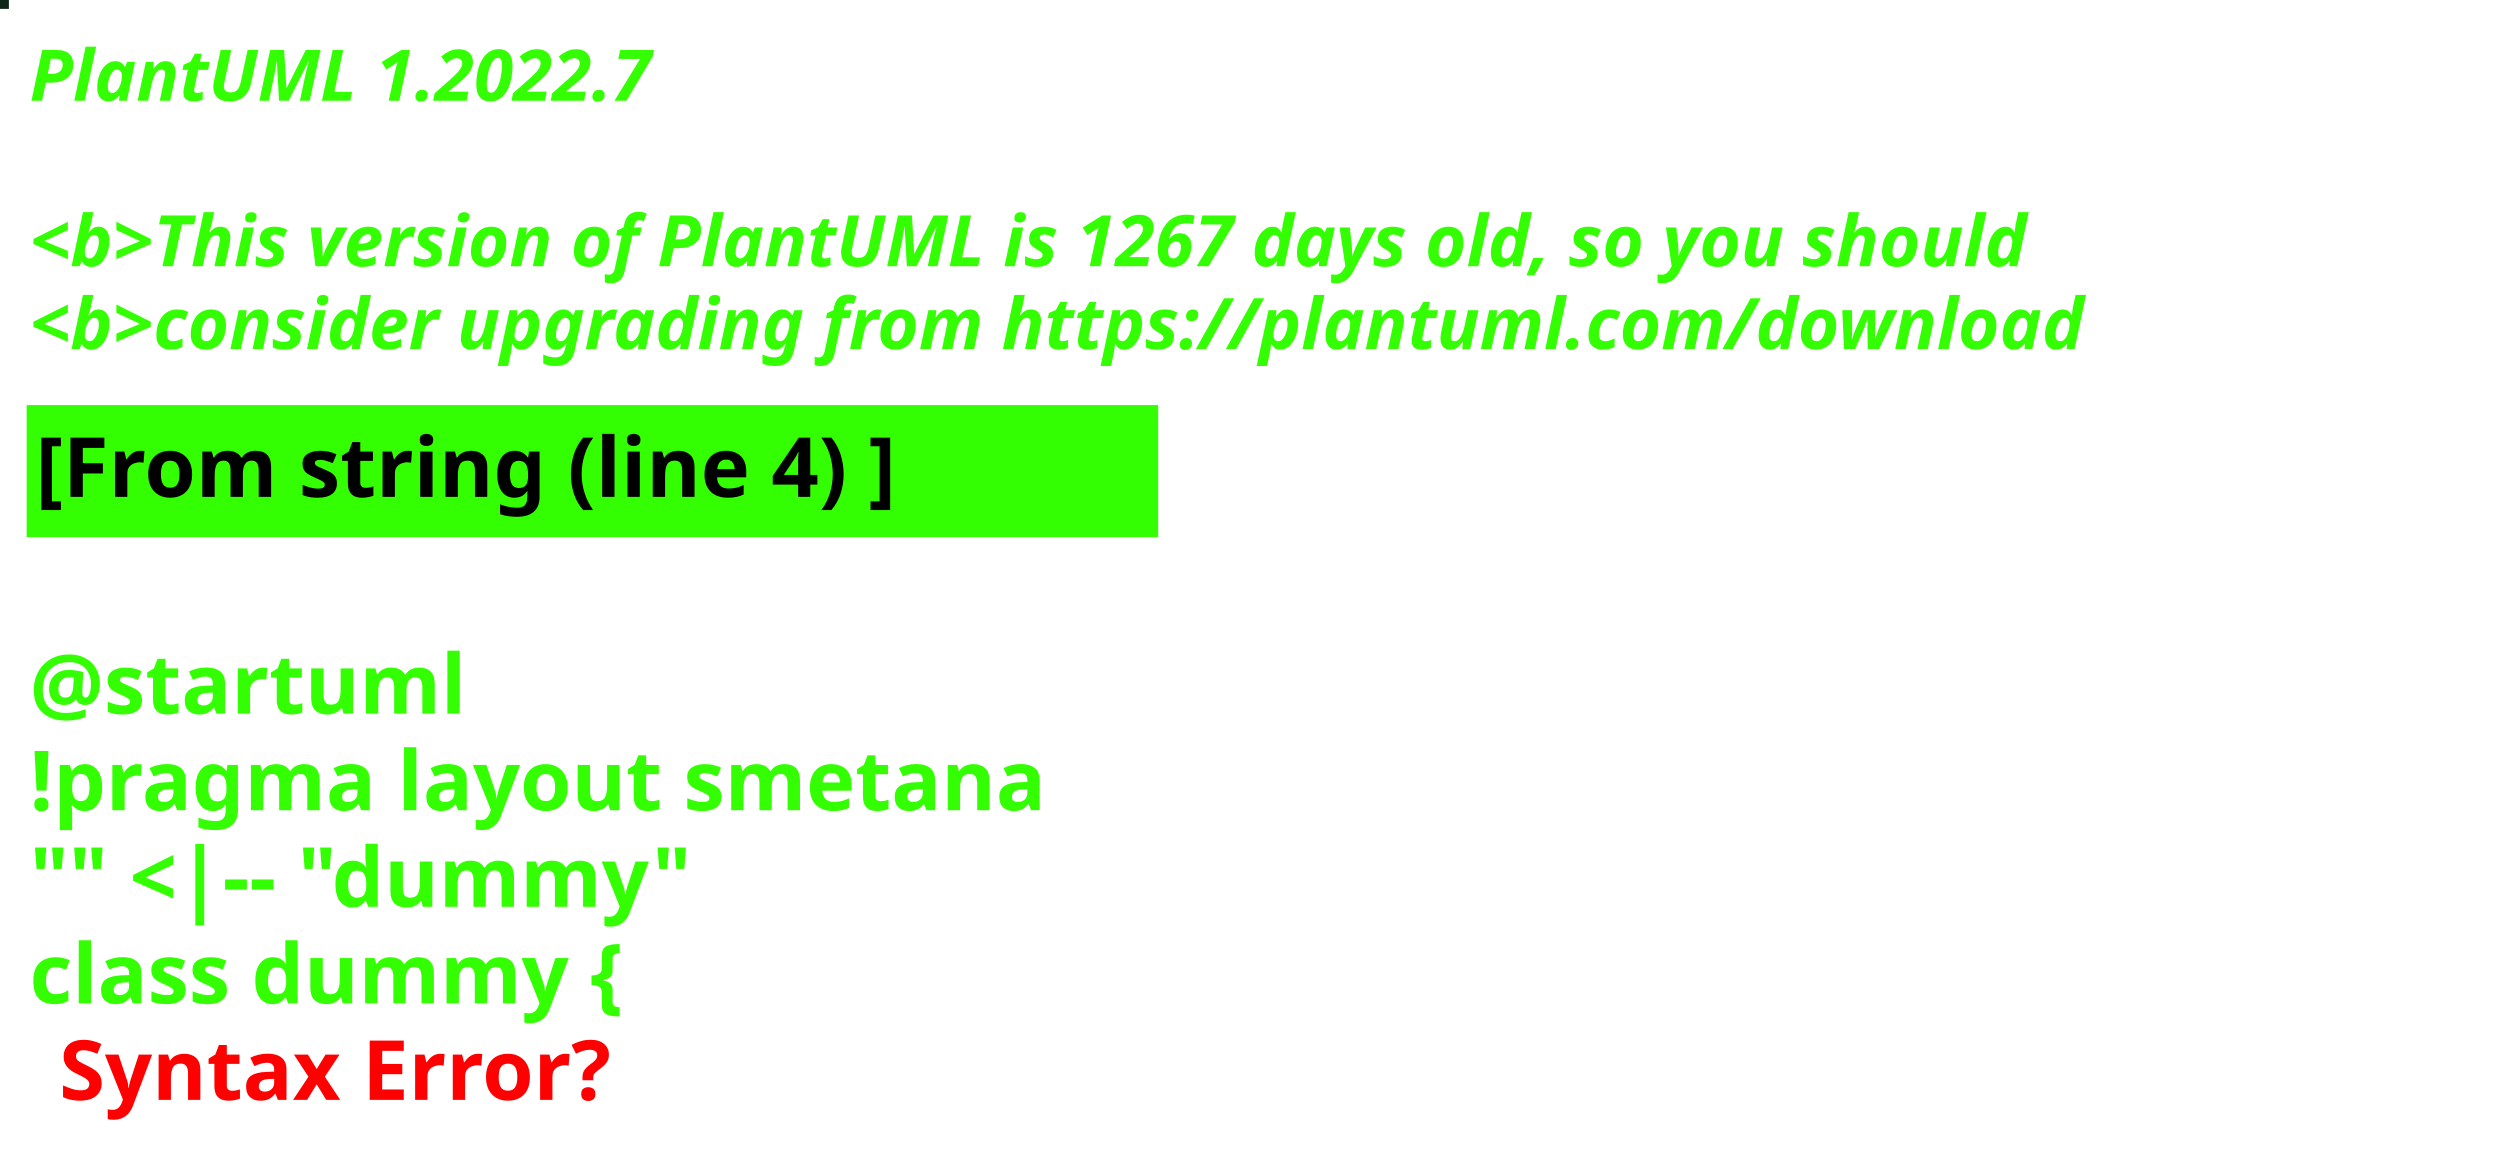
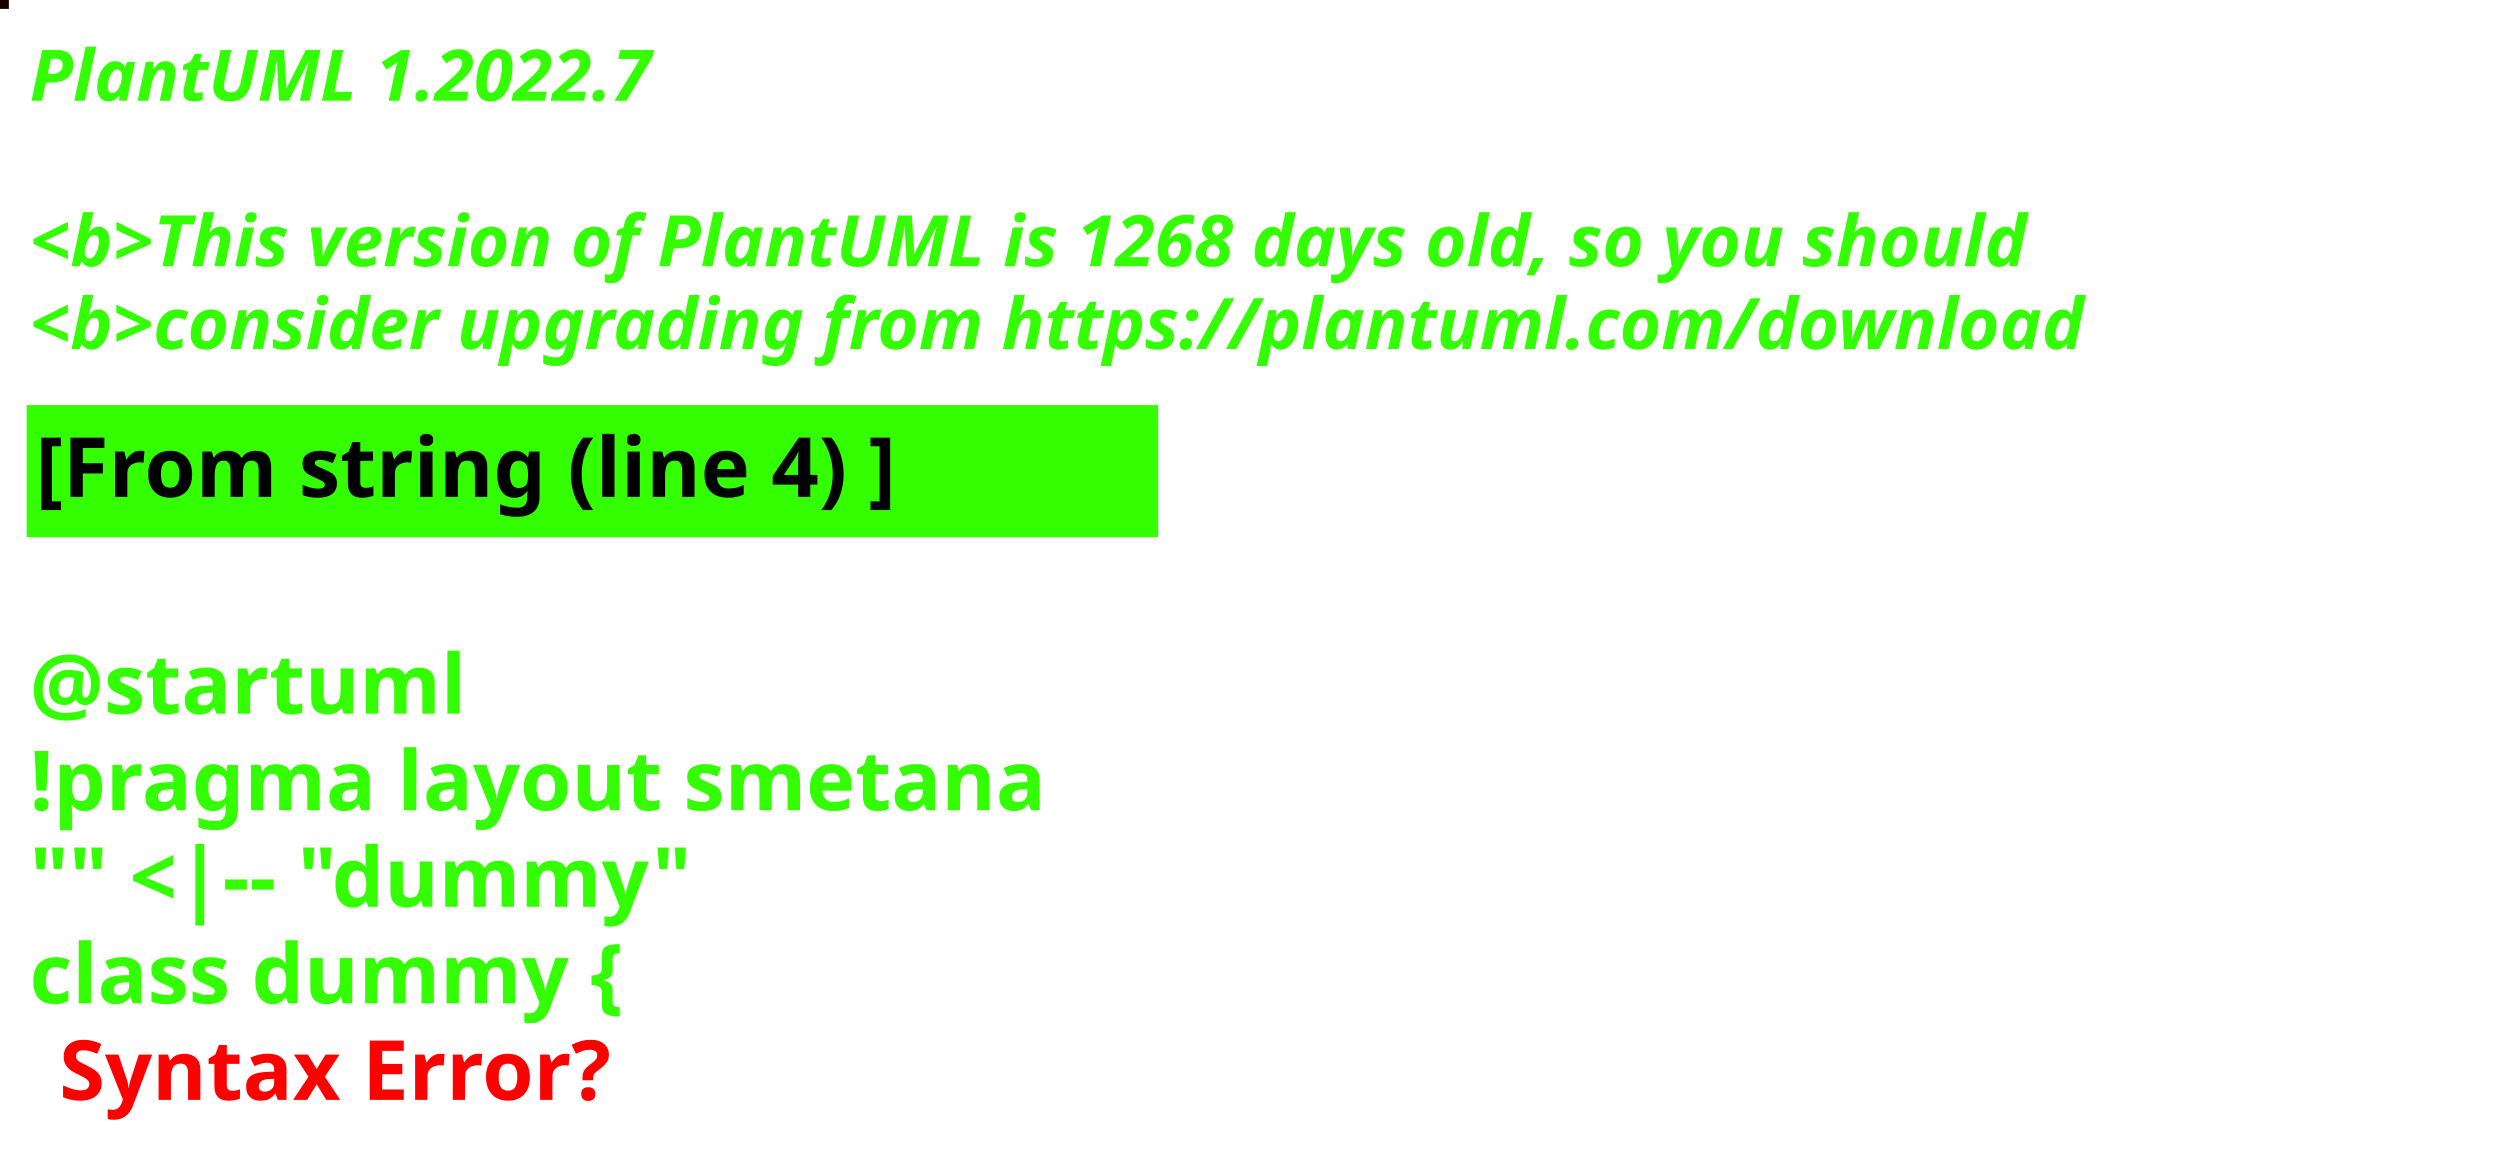
<svg xmlns="http://www.w3.org/2000/svg" contentStyleType="text/css" height="194px" preserveAspectRatio="none" style="width:422px;height:194px;background:#000000;" version="1.1" viewBox="0 0 422 194" width="422px" zoomAndPan="magnify">
  <defs />
  <g>
-     <rect fill="#0F271B" height="1" style="stroke:#0F271B;stroke-width:1.0;" width="1" x="0" y="0" />
+     <rect fill="#170002" height="1" style="stroke:#170002;stroke-width:1.0;" width="1" x="0" y="0" />
    <text fill="#33FF02" font-family="sans-serif" font-size="12" font-style="italic" font-weight="bold" lengthAdjust="spacing" textLength="127" x="5" y="17">PlantUML 1.2022.7</text>
    <text fill="#33FF02" font-family="sans-serif" font-size="12" font-style="italic" font-weight="bold" lengthAdjust="spacing" textLength="4" x="5" y="30.969"> </text>
-     <text fill="#33FF02" font-family="sans-serif" font-size="12" font-style="italic" font-weight="bold" lengthAdjust="spacing" textLength="407" x="5" y="44.938">&lt;b&gt;This version of PlantUML is 1267 days old, so you should</text>
+     <text fill="#33FF02" font-family="sans-serif" font-size="12" font-style="italic" font-weight="bold" lengthAdjust="spacing" textLength="407" x="5" y="44.938">&lt;b&gt;This version of PlantUML is 1268 days old, so you should</text>
    <text fill="#33FF02" font-family="sans-serif" font-size="12" font-style="italic" font-weight="bold" lengthAdjust="spacing" textLength="408" x="5" y="58.906">&lt;b&gt;consider upgrading from https://plantuml.com/download</text>
    <rect fill="#33FF02" height="21.297" style="stroke:#33FF02;stroke-width:1.0;" width="190" x="5" y="68.875" />
    <text fill="#000000" font-family="sans-serif" font-size="14" font-weight="bold" lengthAdjust="spacing" textLength="168" x="6" y="83.875">[From string (line 4) ]</text>
    <text fill="#33FF02" font-family="sans-serif" font-size="14" font-weight="bold" lengthAdjust="spacing" textLength="5" x="5" y="104.172"> </text>
    <text fill="#33FF02" font-family="sans-serif" font-size="14" font-weight="bold" lengthAdjust="spacing" textLength="79" x="5" y="120.469">@startuml</text>
    <text fill="#33FF02" font-family="sans-serif" font-size="14" font-weight="bold" lengthAdjust="spacing" textLength="190" x="5" y="136.766">!pragma layout smetana</text>
    <text fill="#33FF02" font-family="sans-serif" font-size="14" font-weight="bold" lengthAdjust="spacing" textLength="124" x="5" y="153.062">"" &lt;|-- "dummy"</text>
    <text fill="#33FF02" font-family="sans-serif" font-size="14" font-weight="bold" lengthAdjust="spacing" text-decoration="wavy underline" textLength="117" x="5" y="169.359">class dummy {</text>
    <text fill="#FF0000" font-family="sans-serif" font-size="14" font-weight="bold" lengthAdjust="spacing" textLength="106" x="10" y="185.656">Syntax Error?</text>
  </g>
</svg>
